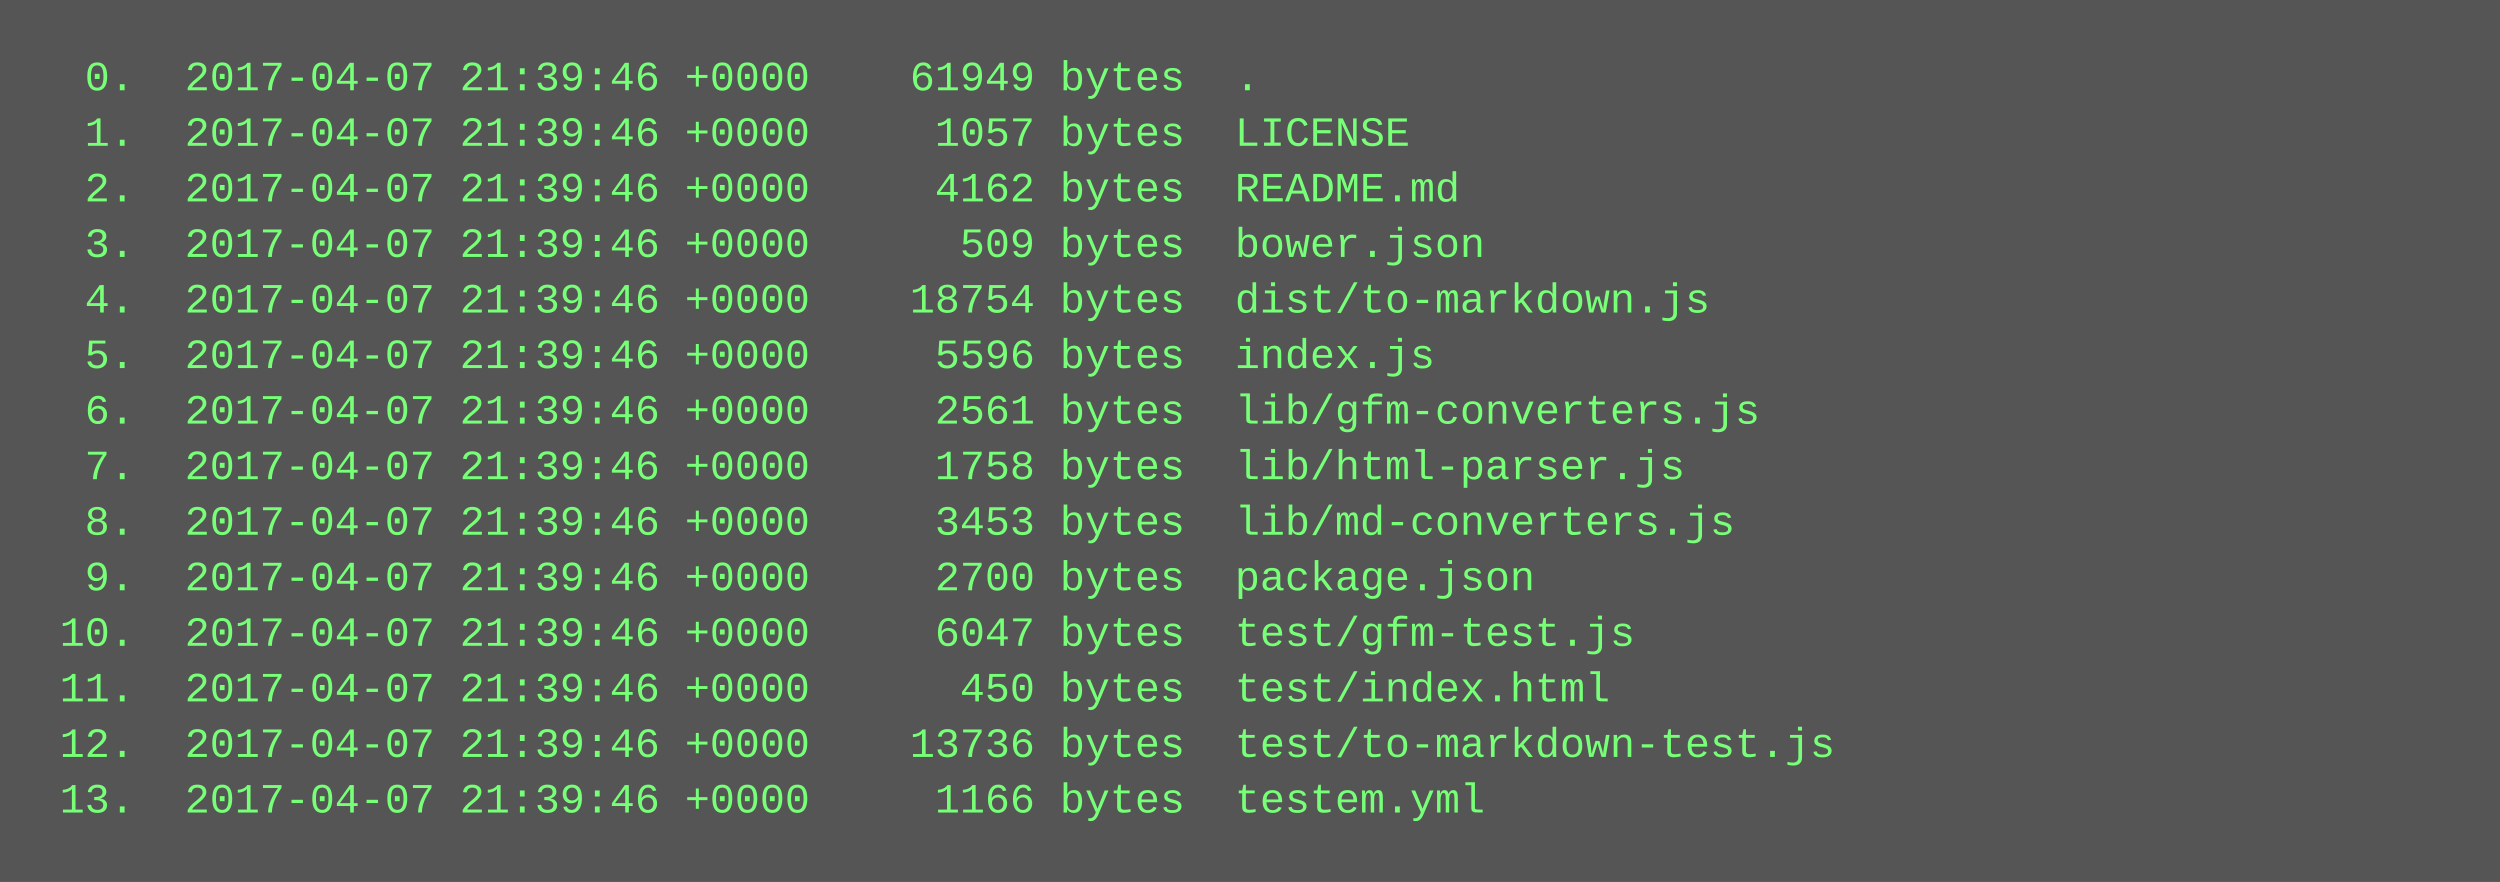
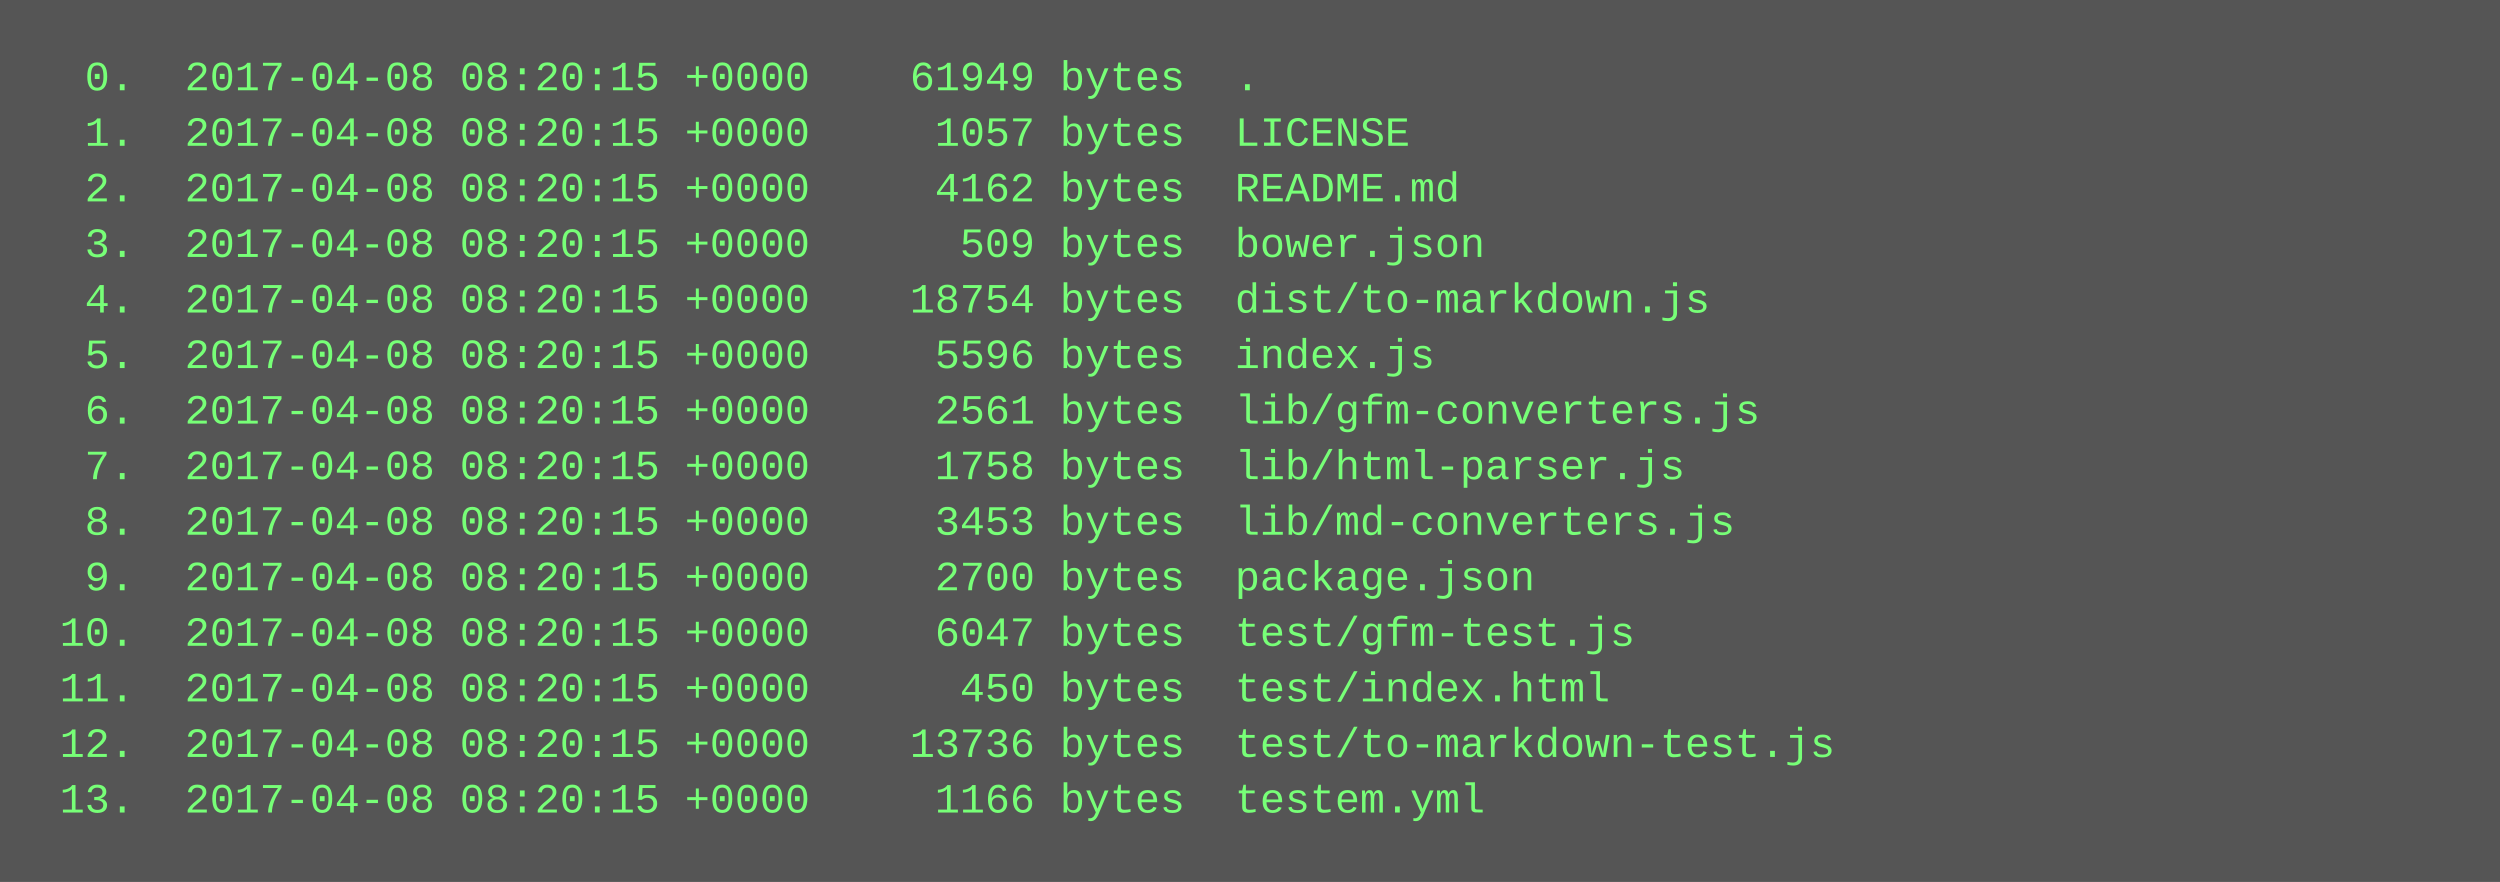
<svg xmlns="http://www.w3.org/2000/svg" height="254" width="720">
  <rect height="254" fill="#555" width="720" />
  <text fill="#7f7" font-family="Courier New" font-size="12" xml:space="preserve">
-     <tspan x="10" y="26">  0.  2017-04-07 21:39:46 +0000    61949 bytes  .</tspan>
-     <tspan x="10" y="42">  1.  2017-04-07 21:39:46 +0000     1057 bytes  LICENSE</tspan>
-     <tspan x="10" y="58">  2.  2017-04-07 21:39:46 +0000     4162 bytes  README.md</tspan>
-     <tspan x="10" y="74">  3.  2017-04-07 21:39:46 +0000      509 bytes  bower.json</tspan>
-     <tspan x="10" y="90">  4.  2017-04-07 21:39:46 +0000    18754 bytes  dist/to-markdown.js</tspan>
-     <tspan x="10" y="106">  5.  2017-04-07 21:39:46 +0000     5596 bytes  index.js</tspan>
-     <tspan x="10" y="122">  6.  2017-04-07 21:39:46 +0000     2561 bytes  lib/gfm-converters.js</tspan>
-     <tspan x="10" y="138">  7.  2017-04-07 21:39:46 +0000     1758 bytes  lib/html-parser.js</tspan>
-     <tspan x="10" y="154">  8.  2017-04-07 21:39:46 +0000     3453 bytes  lib/md-converters.js</tspan>
-     <tspan x="10" y="170">  9.  2017-04-07 21:39:46 +0000     2700 bytes  package.json</tspan>
-     <tspan x="10" y="186"> 10.  2017-04-07 21:39:46 +0000     6047 bytes  test/gfm-test.js</tspan>
-     <tspan x="10" y="202"> 11.  2017-04-07 21:39:46 +0000      450 bytes  test/index.html</tspan>
-     <tspan x="10" y="218"> 12.  2017-04-07 21:39:46 +0000    13736 bytes  test/to-markdown-test.js</tspan>
-     <tspan x="10" y="234"> 13.  2017-04-07 21:39:46 +0000     1166 bytes  testem.yml</tspan>
+     <tspan x="10" y="26">  0.  2017-04-08 08:20:15 +0000    61949 bytes  .</tspan>
+     <tspan x="10" y="42">  1.  2017-04-08 08:20:15 +0000     1057 bytes  LICENSE</tspan>
+     <tspan x="10" y="58">  2.  2017-04-08 08:20:15 +0000     4162 bytes  README.md</tspan>
+     <tspan x="10" y="74">  3.  2017-04-08 08:20:15 +0000      509 bytes  bower.json</tspan>
+     <tspan x="10" y="90">  4.  2017-04-08 08:20:15 +0000    18754 bytes  dist/to-markdown.js</tspan>
+     <tspan x="10" y="106">  5.  2017-04-08 08:20:15 +0000     5596 bytes  index.js</tspan>
+     <tspan x="10" y="122">  6.  2017-04-08 08:20:15 +0000     2561 bytes  lib/gfm-converters.js</tspan>
+     <tspan x="10" y="138">  7.  2017-04-08 08:20:15 +0000     1758 bytes  lib/html-parser.js</tspan>
+     <tspan x="10" y="154">  8.  2017-04-08 08:20:15 +0000     3453 bytes  lib/md-converters.js</tspan>
+     <tspan x="10" y="170">  9.  2017-04-08 08:20:15 +0000     2700 bytes  package.json</tspan>
+     <tspan x="10" y="186"> 10.  2017-04-08 08:20:15 +0000     6047 bytes  test/gfm-test.js</tspan>
+     <tspan x="10" y="202"> 11.  2017-04-08 08:20:15 +0000      450 bytes  test/index.html</tspan>
+     <tspan x="10" y="218"> 12.  2017-04-08 08:20:15 +0000    13736 bytes  test/to-markdown-test.js</tspan>
+     <tspan x="10" y="234"> 13.  2017-04-08 08:20:15 +0000     1166 bytes  testem.yml</tspan>
  </text>
</svg>
